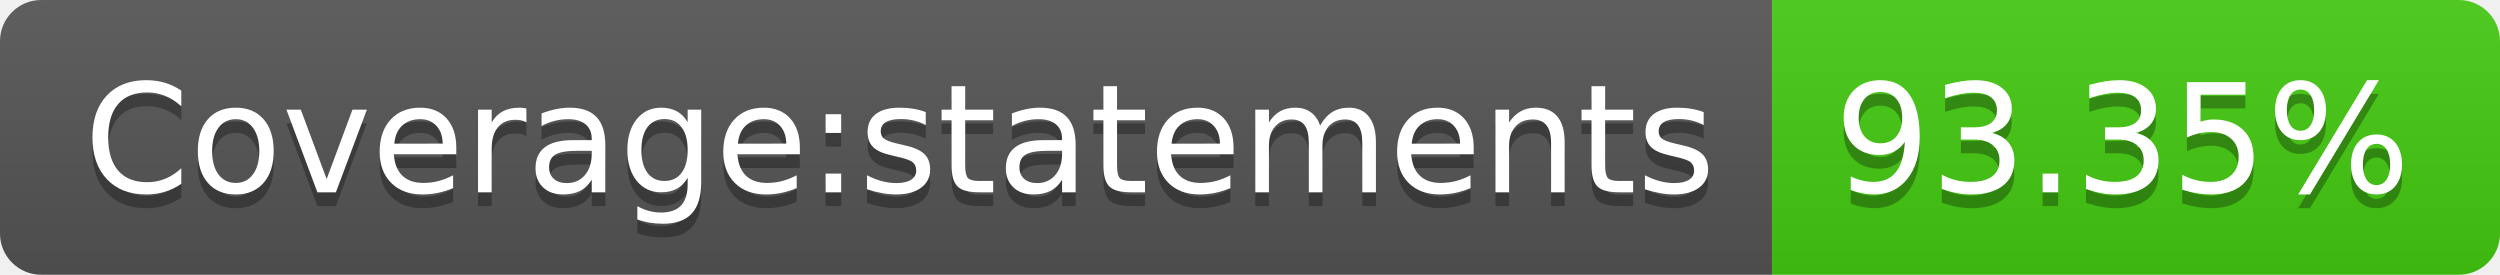
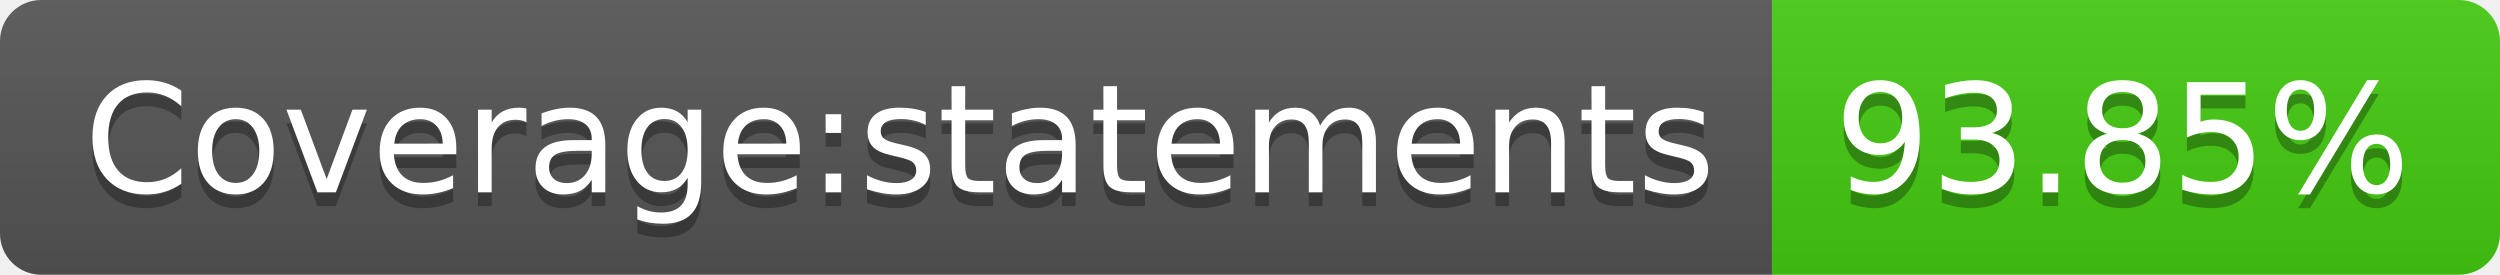
- <svg xmlns="http://www.w3.org/2000/svg" width="182" height="20" role="img" aria-label="Coverage:statements: 93.35%">
+ <svg xmlns="http://www.w3.org/2000/svg" width="182" height="20" role="img" aria-label="Coverage:statements: 93.85%">
  <linearGradient id="s" x2="0" y2="100%">
    <stop offset="0" stop-color="#bbb" stop-opacity=".1" />
    <stop offset="1" stop-opacity=".1" />
  </linearGradient>
  <clipPath id="r">
    <rect width="182" height="20" rx="3" fill="#fff" />
  </clipPath>
  <g clip-path="url(#r)">
    <rect width="129" height="20" fill="#555" />
    <rect x="129" width="53" height="20" fill="#4c1" />
    <rect width="182" height="20" fill="url(#s)" />
  </g>
  <g fill="#fff" text-anchor="middle" font-family="Verdana,Geneva,DejaVu Sans,sans-serif" text-rendering="geometricPrecision" font-size="110">
    <text aria-hidden="true" x="655" y="150" fill="#010101" fill-opacity=".3" transform="scale(.1)" textLength="1190">Coverage:statements</text>
    <text x="655" y="140" transform="scale(.1)" fill="#fff" textLength="1190">Coverage:statements</text>
-     <text aria-hidden="true" x="1545" y="150" fill="#010101" fill-opacity=".3" transform="scale(.1)" textLength="430">93.35%</text>
-     <text x="1545" y="140" transform="scale(.1)" fill="#fff" textLength="430">93.35%</text>
+     <text aria-hidden="true" x="1545" y="150" fill="#010101" fill-opacity=".3" transform="scale(.1)" textLength="430">93.85%</text>
+     <text x="1545" y="140" transform="scale(.1)" fill="#fff" textLength="430">93.85%</text>
  </g>
</svg>
